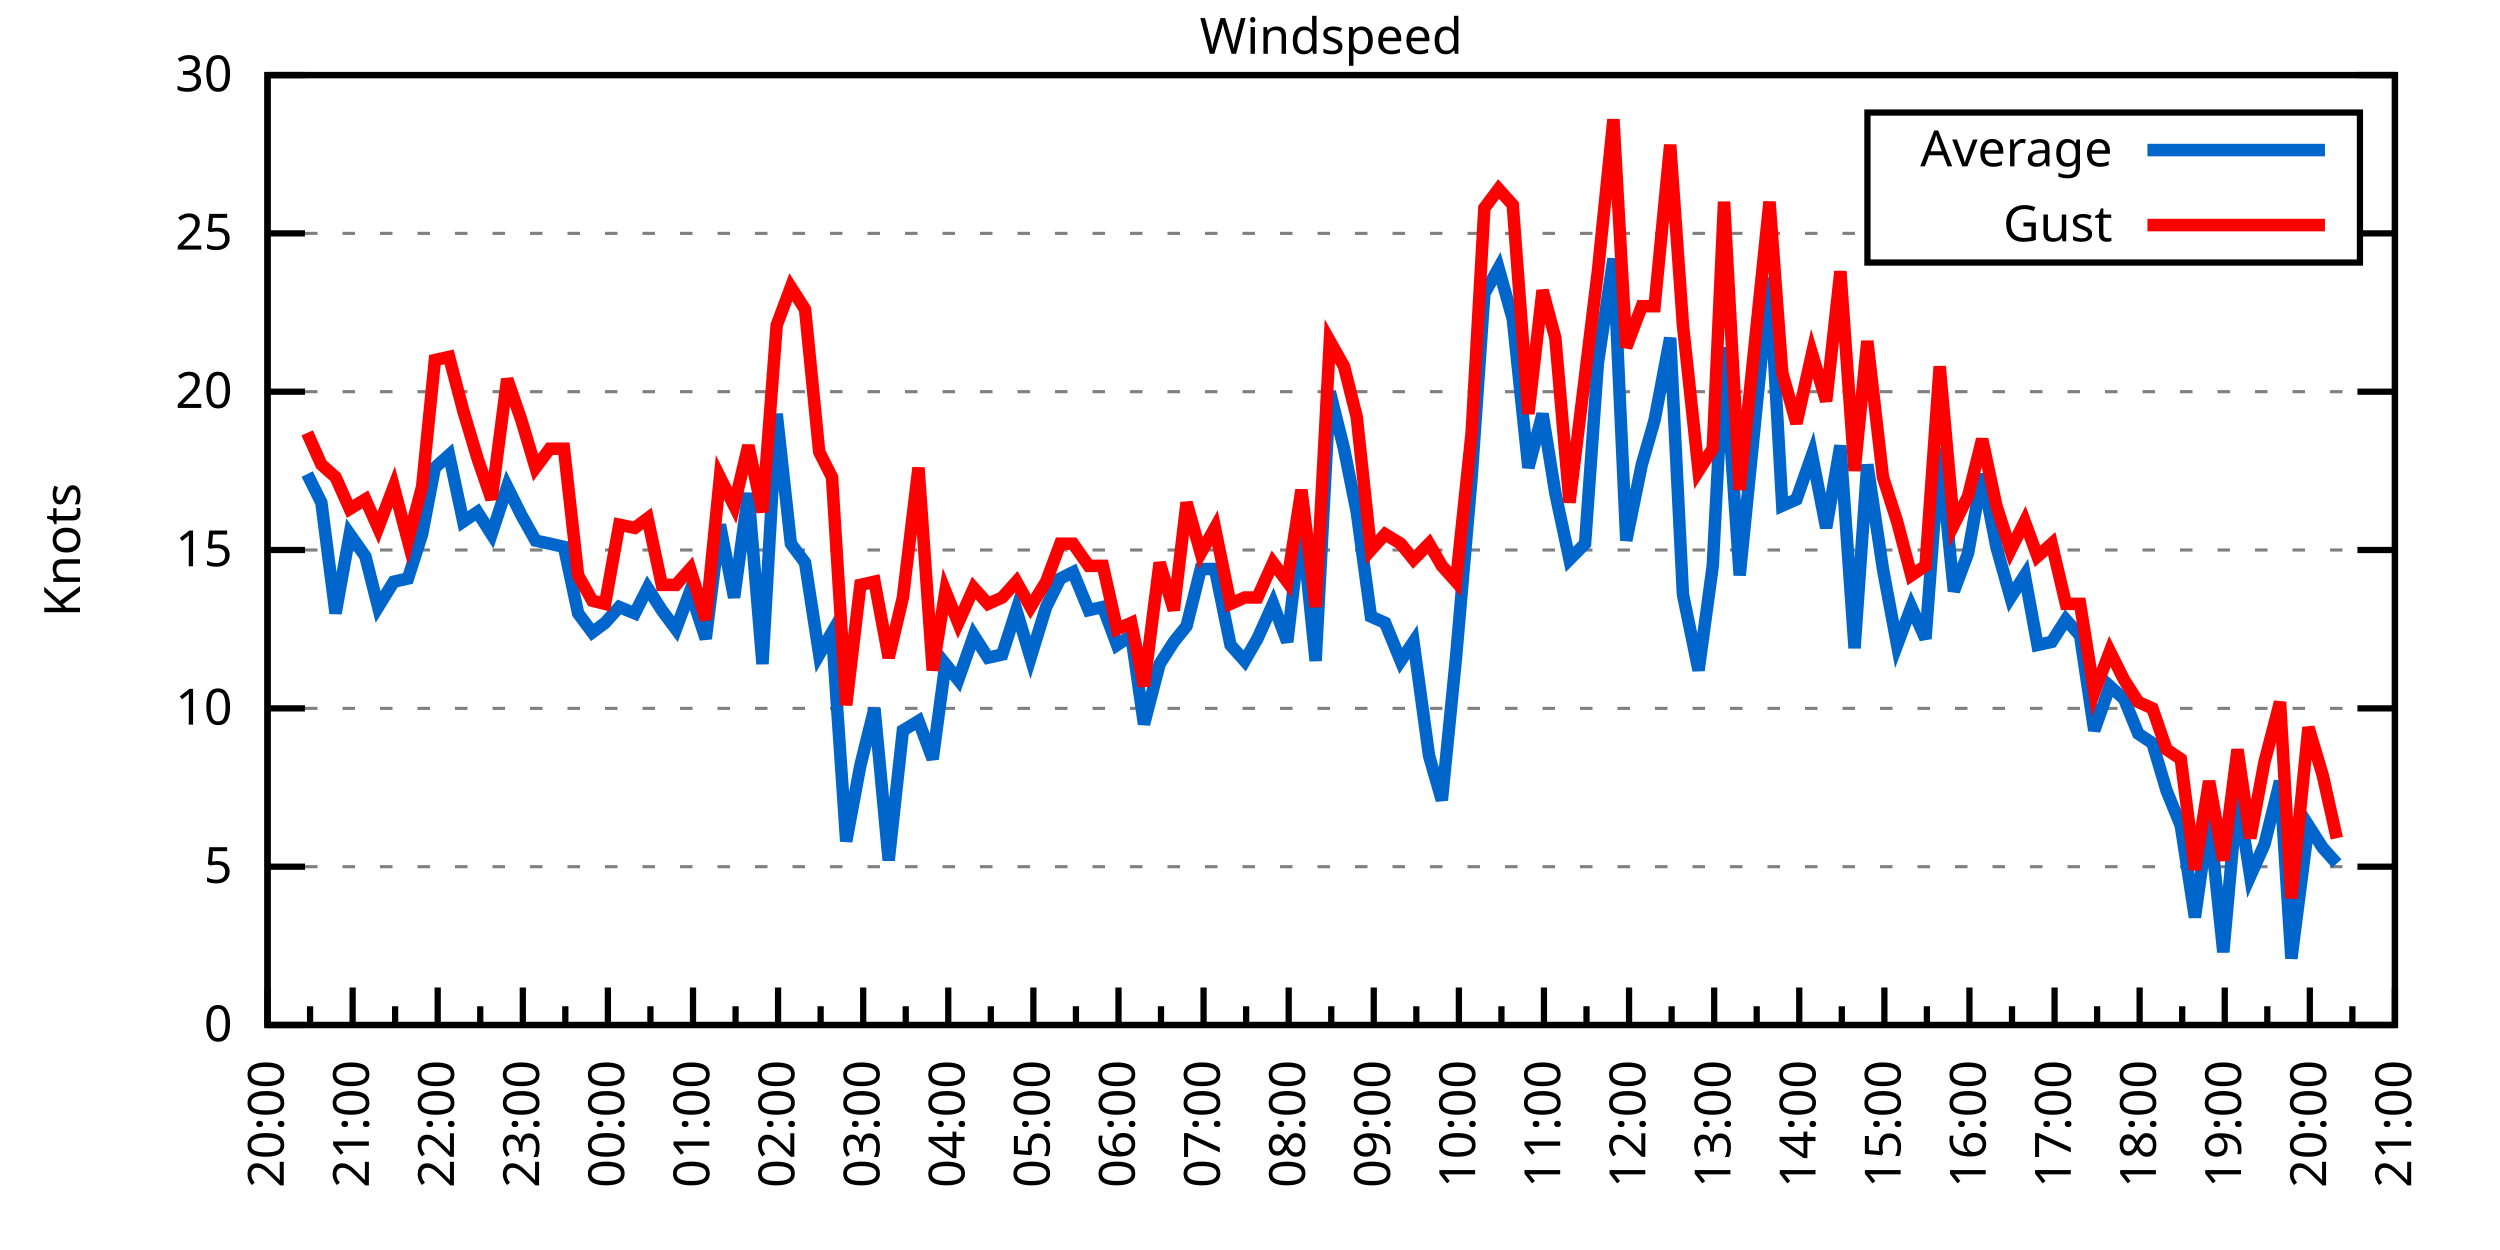
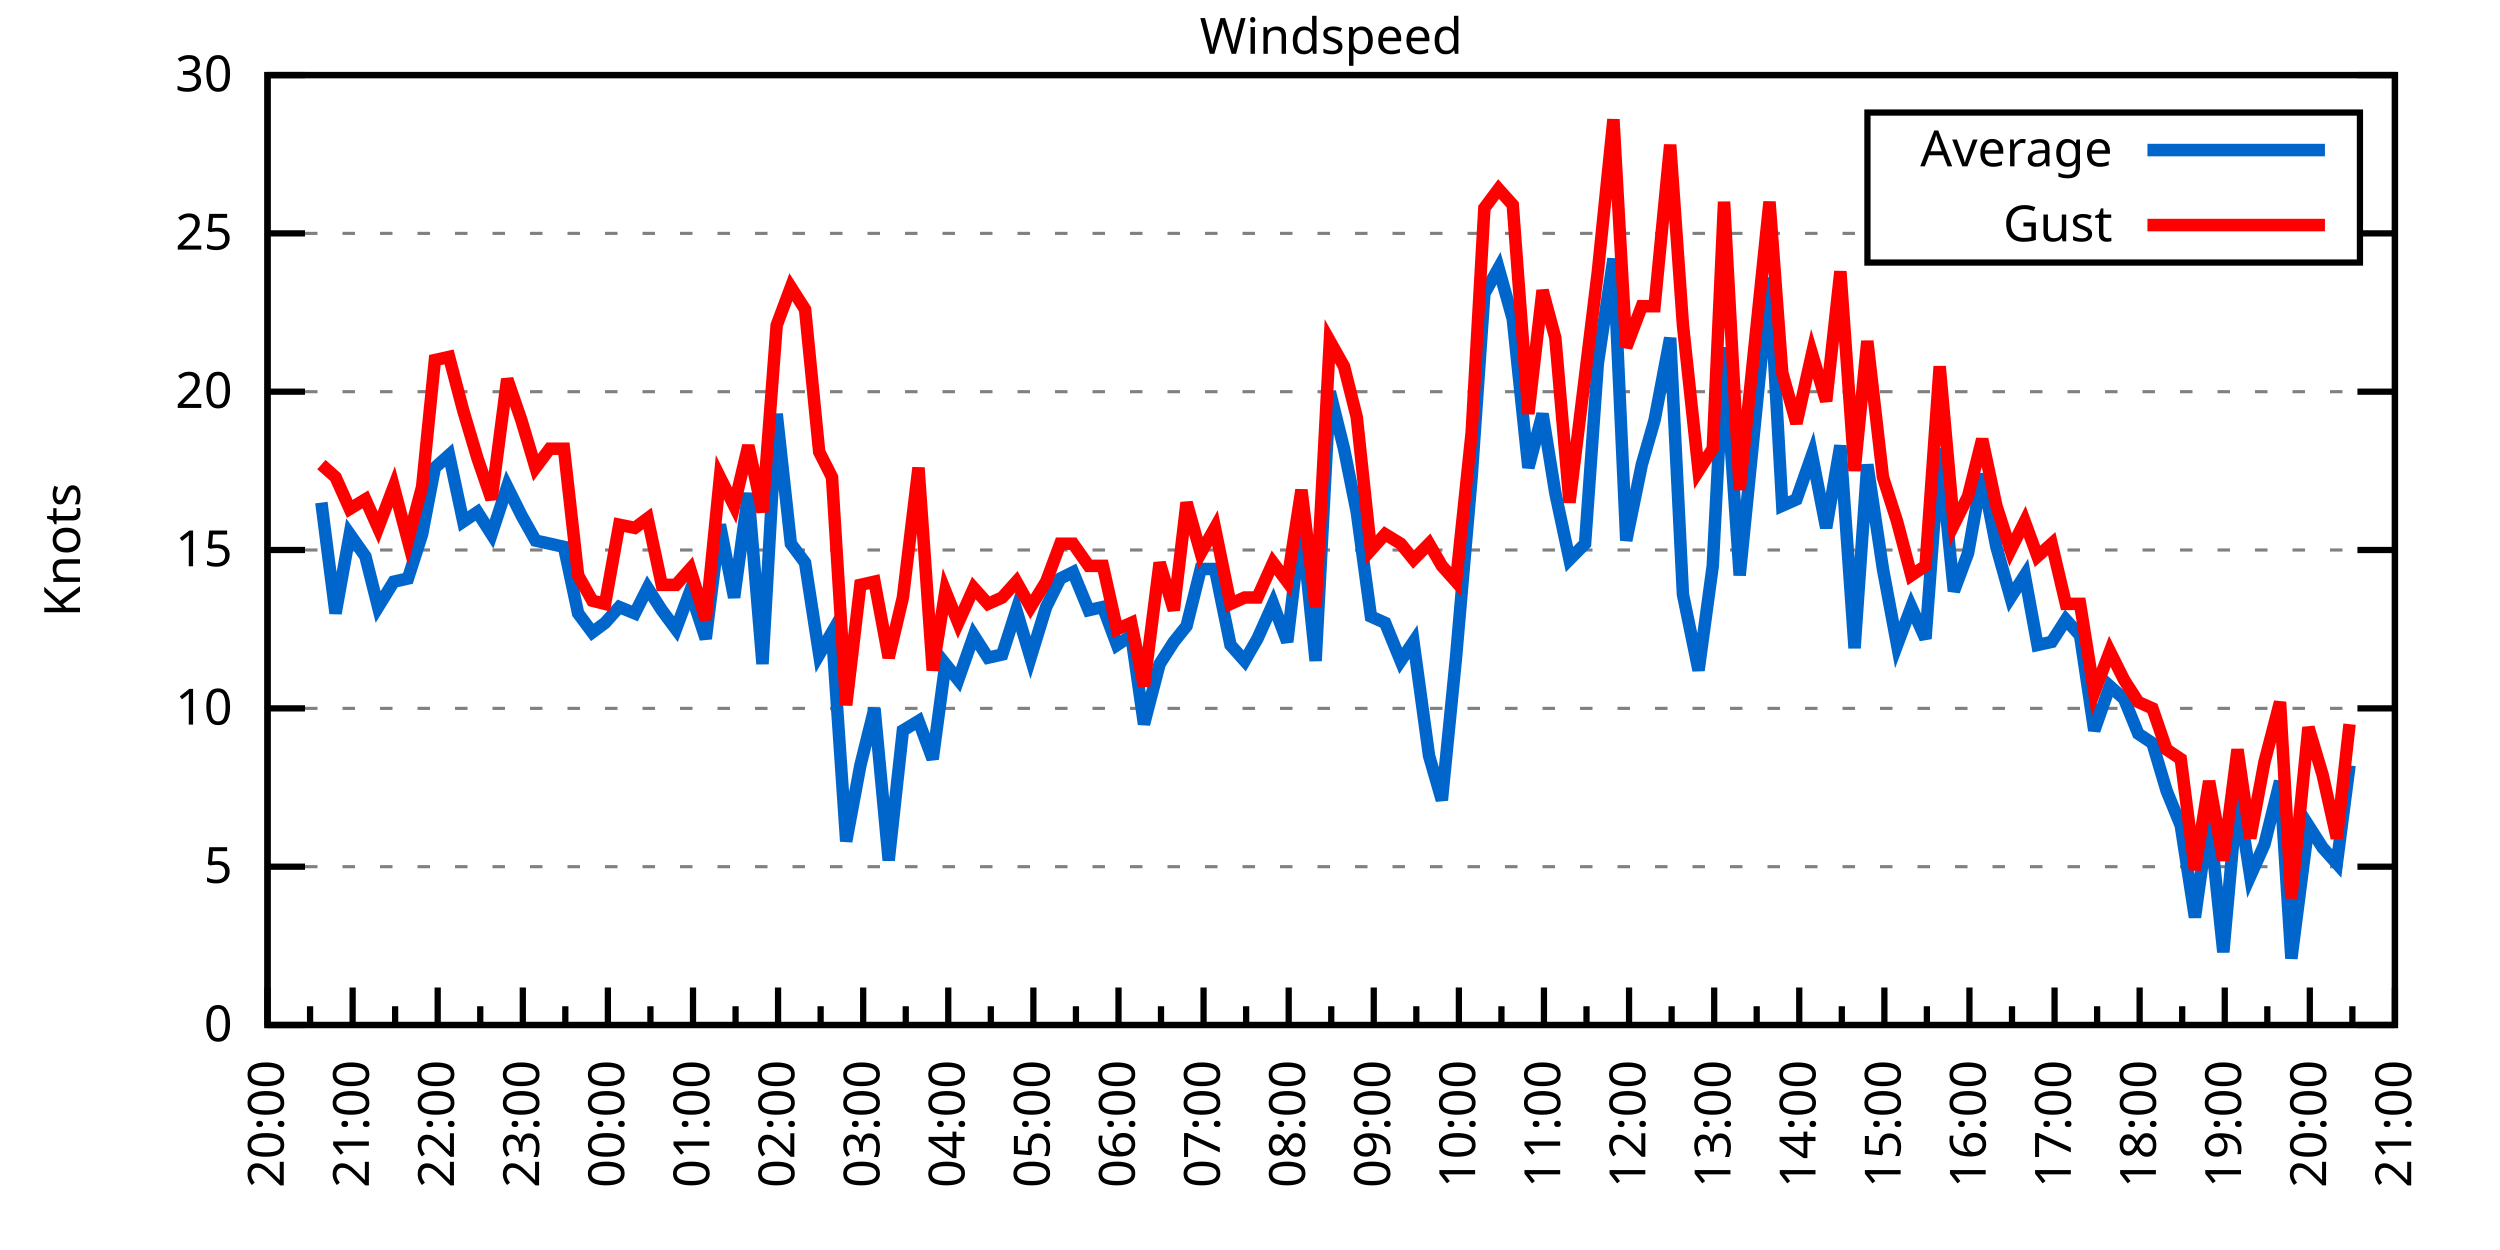
<svg xmlns="http://www.w3.org/2000/svg" xmlns:xlink="http://www.w3.org/1999/xlink" width="400" height="200" viewBox="0 0 400 200">
  <g id="gnuplot_canvas">
    <rect x="0" y="0" width="400" height="200" fill="none" />
    <defs>
      <circle id="gpDot" r="0.5" stroke-width="0.5" stroke="currentColor" />
      <path id="gpPt0" stroke-width="0.333" stroke="currentColor" d="M-1,0 h2 M0,-1 v2" />
      <path id="gpPt1" stroke-width="0.333" stroke="currentColor" d="M-1,-1 L1,1 M1,-1 L-1,1" />
      <path id="gpPt2" stroke-width="0.333" stroke="currentColor" d="M-1,0 L1,0 M0,-1 L0,1 M-1,-1 L1,1 M-1,1 L1,-1" />
      <rect id="gpPt3" stroke-width="0.333" stroke="currentColor" x="-1" y="-1" width="2" height="2" />
      <rect id="gpPt4" stroke-width="0.333" stroke="currentColor" fill="currentColor" x="-1" y="-1" width="2" height="2" />
      <circle id="gpPt5" stroke-width="0.333" stroke="currentColor" cx="0" cy="0" r="1" />
      <use xlink:href="#gpPt5" id="gpPt6" fill="currentColor" stroke="none" />
      <path id="gpPt7" stroke-width="0.333" stroke="currentColor" d="M0,-1.33 L-1.33,0.67 L1.33,0.67 z" />
      <use xlink:href="#gpPt7" id="gpPt8" fill="currentColor" stroke="none" />
      <use xlink:href="#gpPt7" id="gpPt9" stroke="currentColor" transform="rotate(180)" />
      <use xlink:href="#gpPt9" id="gpPt10" fill="currentColor" stroke="none" />
      <use xlink:href="#gpPt3" id="gpPt11" stroke="currentColor" transform="rotate(45)" />
      <use xlink:href="#gpPt11" id="gpPt12" fill="currentColor" stroke="none" />
      <path id="gpPt13" stroke-width="0.333" stroke="currentColor" d="M0,1.330 L1.265,0.411 L0.782,-1.067 L-0.782,-1.076 L-1.265,0.411 z" />
      <use xlink:href="#gpPt13" id="gpPt14" fill="currentColor" stroke="none" />
      <filter id="textbox" filterUnits="objectBoundingBox" x="0" y="0" height="1" width="1">
        <feFlood flood-color="white" flood-opacity="1" result="bgnd" />
        <feComposite in="SourceGraphic" in2="bgnd" operator="atop" />
      </filter>
      <filter id="greybox" filterUnits="objectBoundingBox" x="0" y="0" height="1" width="1">
        <feFlood flood-color="lightgrey" flood-opacity="1" result="grey" />
        <feComposite in="SourceGraphic" in2="grey" operator="atop" />
      </filter>
    </defs>
    <g fill="none" color="white" stroke="currentColor" stroke-width="1.00" stroke-linecap="butt" stroke-linejoin="miter">
</g>
    <g fill="none" color="black" stroke="currentColor" stroke-width="1.00" stroke-linecap="butt" stroke-linejoin="miter">
      <g stroke="none" shape-rendering="crispEdges">
        <polygon fill="rgb(255, 255, 255)" points="42.80,164.00 383.18,164.00 383.18,12.02 42.80,12.02 " />
      </g>
    </g>
    <g fill="none" color="black" stroke="currentColor" stroke-width="1.00" stroke-linecap="butt" stroke-linejoin="miter">
</g>
    <g fill="none" color="black" stroke="black" stroke-width="0.50" stroke-linecap="butt" stroke-linejoin="miter">
</g>
    <g fill="none" color="gray" stroke="currentColor" stroke-width="0.50" stroke-linecap="butt" stroke-linejoin="miter">
      <path stroke="gray" stroke-dasharray="2,4" class="gridline" d="M42.80,164.00 L383.19,164.00  " />
    </g>
    <g fill="none" color="gray" stroke="gray" stroke-width="1.00" stroke-linecap="butt" stroke-linejoin="miter">
</g>
    <g fill="none" color="black" stroke="currentColor" stroke-width="1.00" stroke-linecap="butt" stroke-linejoin="miter">
      <path stroke="black" d="M42.80,164.00 L48.80,164.00 M383.19,164.00 L377.19,164.00  " />
      <g transform="translate(37.20,166.60)" stroke="none" fill="black" font-family="Sans" font-size="8.00" text-anchor="end">
        <text>
          <tspan font-family="Sans"> 0</tspan>
        </text>
      </g>
    </g>
    <g fill="none" color="black" stroke="currentColor" stroke-width="1.00" stroke-linecap="butt" stroke-linejoin="miter">
</g>
    <g fill="none" color="black" stroke="black" stroke-width="0.50" stroke-linecap="butt" stroke-linejoin="miter">
</g>
    <g fill="none" color="gray" stroke="currentColor" stroke-width="0.50" stroke-linecap="butt" stroke-linejoin="miter">
      <path stroke="gray" stroke-dasharray="2,4" class="gridline" d="M42.80,138.67 L383.19,138.67  " />
    </g>
    <g fill="none" color="gray" stroke="gray" stroke-width="1.00" stroke-linecap="butt" stroke-linejoin="miter">
</g>
    <g fill="none" color="black" stroke="currentColor" stroke-width="1.00" stroke-linecap="butt" stroke-linejoin="miter">
      <path stroke="black" d="M42.80,138.67 L48.80,138.67 M383.19,138.67 L377.19,138.67  " />
      <g transform="translate(37.20,141.27)" stroke="none" fill="black" font-family="Sans" font-size="8.00" text-anchor="end">
        <text>
          <tspan font-family="Sans"> 5</tspan>
        </text>
      </g>
    </g>
    <g fill="none" color="black" stroke="currentColor" stroke-width="1.00" stroke-linecap="butt" stroke-linejoin="miter">
</g>
    <g fill="none" color="black" stroke="black" stroke-width="0.50" stroke-linecap="butt" stroke-linejoin="miter">
</g>
    <g fill="none" color="gray" stroke="currentColor" stroke-width="0.50" stroke-linecap="butt" stroke-linejoin="miter">
      <path stroke="gray" stroke-dasharray="2,4" class="gridline" d="M42.80,113.34 L383.19,113.34  " />
    </g>
    <g fill="none" color="gray" stroke="gray" stroke-width="1.00" stroke-linecap="butt" stroke-linejoin="miter">
</g>
    <g fill="none" color="black" stroke="currentColor" stroke-width="1.00" stroke-linecap="butt" stroke-linejoin="miter">
      <path stroke="black" d="M42.80,113.34 L48.80,113.34 M383.19,113.34 L377.19,113.34  " />
      <g transform="translate(37.20,115.94)" stroke="none" fill="black" font-family="Sans" font-size="8.00" text-anchor="end">
        <text>
          <tspan font-family="Sans"> 10</tspan>
        </text>
      </g>
    </g>
    <g fill="none" color="black" stroke="currentColor" stroke-width="1.00" stroke-linecap="butt" stroke-linejoin="miter">
</g>
    <g fill="none" color="black" stroke="black" stroke-width="0.50" stroke-linecap="butt" stroke-linejoin="miter">
</g>
    <g fill="none" color="gray" stroke="currentColor" stroke-width="0.50" stroke-linecap="butt" stroke-linejoin="miter">
      <path stroke="gray" stroke-dasharray="2,4" class="gridline" d="M42.80,88.00 L383.19,88.00  " />
    </g>
    <g fill="none" color="gray" stroke="gray" stroke-width="1.00" stroke-linecap="butt" stroke-linejoin="miter">
</g>
    <g fill="none" color="black" stroke="currentColor" stroke-width="1.00" stroke-linecap="butt" stroke-linejoin="miter">
      <path stroke="black" d="M42.80,88.00 L48.80,88.00 M383.19,88.00 L377.19,88.00  " />
      <g transform="translate(37.20,90.60)" stroke="none" fill="black" font-family="Sans" font-size="8.00" text-anchor="end">
        <text>
          <tspan font-family="Sans"> 15</tspan>
        </text>
      </g>
    </g>
    <g fill="none" color="black" stroke="currentColor" stroke-width="1.00" stroke-linecap="butt" stroke-linejoin="miter">
</g>
    <g fill="none" color="black" stroke="black" stroke-width="0.50" stroke-linecap="butt" stroke-linejoin="miter">
</g>
    <g fill="none" color="gray" stroke="currentColor" stroke-width="0.50" stroke-linecap="butt" stroke-linejoin="miter">
      <path stroke="gray" stroke-dasharray="2,4" class="gridline" d="M42.80,62.67 L383.19,62.67  " />
    </g>
    <g fill="none" color="gray" stroke="gray" stroke-width="1.00" stroke-linecap="butt" stroke-linejoin="miter">
</g>
    <g fill="none" color="black" stroke="currentColor" stroke-width="1.00" stroke-linecap="butt" stroke-linejoin="miter">
      <path stroke="black" d="M42.80,62.67 L48.80,62.67 M383.19,62.67 L377.19,62.67  " />
      <g transform="translate(37.20,65.27)" stroke="none" fill="black" font-family="Sans" font-size="8.00" text-anchor="end">
        <text>
          <tspan font-family="Sans"> 20</tspan>
        </text>
      </g>
    </g>
    <g fill="none" color="black" stroke="currentColor" stroke-width="1.00" stroke-linecap="butt" stroke-linejoin="miter">
</g>
    <g fill="none" color="black" stroke="black" stroke-width="0.50" stroke-linecap="butt" stroke-linejoin="miter">
</g>
    <g fill="none" color="gray" stroke="currentColor" stroke-width="0.50" stroke-linecap="butt" stroke-linejoin="miter">
      <path stroke="gray" stroke-dasharray="2,4" class="gridline" d="M42.80,37.34 L298.79,37.34 M377.59,37.34 L383.19,37.34  " />
    </g>
    <g fill="none" color="gray" stroke="gray" stroke-width="1.00" stroke-linecap="butt" stroke-linejoin="miter">
</g>
    <g fill="none" color="black" stroke="currentColor" stroke-width="1.00" stroke-linecap="butt" stroke-linejoin="miter">
      <path stroke="black" d="M42.80,37.34 L48.80,37.34 M383.19,37.34 L377.19,37.34  " />
      <g transform="translate(37.20,39.94)" stroke="none" fill="black" font-family="Sans" font-size="8.00" text-anchor="end">
        <text>
          <tspan font-family="Sans"> 25</tspan>
        </text>
      </g>
    </g>
    <g fill="none" color="black" stroke="currentColor" stroke-width="1.00" stroke-linecap="butt" stroke-linejoin="miter">
</g>
    <g fill="none" color="black" stroke="black" stroke-width="0.50" stroke-linecap="butt" stroke-linejoin="miter">
</g>
    <g fill="none" color="gray" stroke="currentColor" stroke-width="0.50" stroke-linecap="butt" stroke-linejoin="miter">
      <path stroke="gray" stroke-dasharray="2,4" class="gridline" d="M42.80,12.01 L383.19,12.01  " />
    </g>
    <g fill="none" color="gray" stroke="gray" stroke-width="1.00" stroke-linecap="butt" stroke-linejoin="miter">
</g>
    <g fill="none" color="black" stroke="currentColor" stroke-width="1.00" stroke-linecap="butt" stroke-linejoin="miter">
      <path stroke="black" d="M42.80,12.01 L48.80,12.01 M383.19,12.01 L377.19,12.01  " />
      <g transform="translate(37.20,14.61)" stroke="none" fill="black" font-family="Sans" font-size="8.00" text-anchor="end">
        <text>
          <tspan font-family="Sans"> 30</tspan>
        </text>
      </g>
    </g>
    <g fill="none" color="black" stroke="currentColor" stroke-width="1.00" stroke-linecap="butt" stroke-linejoin="miter">
      <path stroke="black" d="M42.80,164.00 L42.80,158.00  " />
      <g transform="translate(45.40,169.60) rotate(270)" stroke="none" fill="black" font-family="Sans" font-size="8.00" text-anchor="end">
        <text>
          <tspan font-family="Sans">20:00</tspan>
        </text>
      </g>
    </g>
    <g fill="none" color="black" stroke="currentColor" stroke-width="1.00" stroke-linecap="butt" stroke-linejoin="miter">
      <path stroke="black" d="M49.61,164.00 L49.61,161.00 M56.42,164.00 L56.42,158.00  " />
      <g transform="translate(59.02,169.60) rotate(270)" stroke="none" fill="black" font-family="Sans" font-size="8.00" text-anchor="end">
        <text>
          <tspan font-family="Sans">21:00</tspan>
        </text>
      </g>
    </g>
    <g fill="none" color="black" stroke="currentColor" stroke-width="1.00" stroke-linecap="butt" stroke-linejoin="miter">
      <path stroke="black" d="M63.22,164.00 L63.22,161.00 M70.03,164.00 L70.03,158.00  " />
      <g transform="translate(72.63,169.60) rotate(270)" stroke="none" fill="black" font-family="Sans" font-size="8.00" text-anchor="end">
        <text>
          <tspan font-family="Sans">22:00</tspan>
        </text>
      </g>
    </g>
    <g fill="none" color="black" stroke="currentColor" stroke-width="1.00" stroke-linecap="butt" stroke-linejoin="miter">
      <path stroke="black" d="M76.84,164.00 L76.84,161.00 M83.65,164.00 L83.65,158.00  " />
      <g transform="translate(86.25,169.60) rotate(270)" stroke="none" fill="black" font-family="Sans" font-size="8.00" text-anchor="end">
        <text>
          <tspan font-family="Sans">23:00</tspan>
        </text>
      </g>
    </g>
    <g fill="none" color="black" stroke="currentColor" stroke-width="1.00" stroke-linecap="butt" stroke-linejoin="miter">
      <path stroke="black" d="M90.45,164.00 L90.45,161.00 M97.26,164.00 L97.26,158.00  " />
      <g transform="translate(99.86,169.60) rotate(270)" stroke="none" fill="black" font-family="Sans" font-size="8.00" text-anchor="end">
        <text>
          <tspan font-family="Sans">00:00</tspan>
        </text>
      </g>
    </g>
    <g fill="none" color="black" stroke="currentColor" stroke-width="1.00" stroke-linecap="butt" stroke-linejoin="miter">
      <path stroke="black" d="M104.07,164.00 L104.07,161.00 M110.88,164.00 L110.88,158.00  " />
      <g transform="translate(113.48,169.60) rotate(270)" stroke="none" fill="black" font-family="Sans" font-size="8.00" text-anchor="end">
        <text>
          <tspan font-family="Sans">01:00</tspan>
        </text>
      </g>
    </g>
    <g fill="none" color="black" stroke="currentColor" stroke-width="1.00" stroke-linecap="butt" stroke-linejoin="miter">
      <path stroke="black" d="M117.69,164.00 L117.69,161.00 M124.49,164.00 L124.49,158.00  " />
      <g transform="translate(127.09,169.60) rotate(270)" stroke="none" fill="black" font-family="Sans" font-size="8.00" text-anchor="end">
        <text>
          <tspan font-family="Sans">02:00</tspan>
        </text>
      </g>
    </g>
    <g fill="none" color="black" stroke="currentColor" stroke-width="1.00" stroke-linecap="butt" stroke-linejoin="miter">
      <path stroke="black" d="M131.30,164.00 L131.30,161.00 M138.11,164.00 L138.11,158.00  " />
      <g transform="translate(140.71,169.60) rotate(270)" stroke="none" fill="black" font-family="Sans" font-size="8.00" text-anchor="end">
        <text>
          <tspan font-family="Sans">03:00</tspan>
        </text>
      </g>
    </g>
    <g fill="none" color="black" stroke="currentColor" stroke-width="1.00" stroke-linecap="butt" stroke-linejoin="miter">
      <path stroke="black" d="M144.92,164.00 L144.92,161.00 M151.72,164.00 L151.72,158.00  " />
      <g transform="translate(154.32,169.60) rotate(270)" stroke="none" fill="black" font-family="Sans" font-size="8.00" text-anchor="end">
        <text>
          <tspan font-family="Sans">04:00</tspan>
        </text>
      </g>
    </g>
    <g fill="none" color="black" stroke="currentColor" stroke-width="1.00" stroke-linecap="butt" stroke-linejoin="miter">
      <path stroke="black" d="M158.53,164.00 L158.53,161.00 M165.34,164.00 L165.34,158.00  " />
      <g transform="translate(167.94,169.60) rotate(270)" stroke="none" fill="black" font-family="Sans" font-size="8.00" text-anchor="end">
        <text>
          <tspan font-family="Sans">05:00</tspan>
        </text>
      </g>
    </g>
    <g fill="none" color="black" stroke="currentColor" stroke-width="1.00" stroke-linecap="butt" stroke-linejoin="miter">
      <path stroke="black" d="M172.15,164.00 L172.15,161.00 M178.96,164.00 L178.96,158.00  " />
      <g transform="translate(181.56,169.60) rotate(270)" stroke="none" fill="black" font-family="Sans" font-size="8.00" text-anchor="end">
        <text>
          <tspan font-family="Sans">06:00</tspan>
        </text>
      </g>
    </g>
    <g fill="none" color="black" stroke="currentColor" stroke-width="1.00" stroke-linecap="butt" stroke-linejoin="miter">
      <path stroke="black" d="M185.76,164.00 L185.76,161.00 M192.57,164.00 L192.57,158.00  " />
      <g transform="translate(195.17,169.60) rotate(270)" stroke="none" fill="black" font-family="Sans" font-size="8.00" text-anchor="end">
        <text>
          <tspan font-family="Sans">07:00</tspan>
        </text>
      </g>
    </g>
    <g fill="none" color="black" stroke="currentColor" stroke-width="1.00" stroke-linecap="butt" stroke-linejoin="miter">
      <path stroke="black" d="M199.38,164.00 L199.38,161.00 M206.19,164.00 L206.19,158.00  " />
      <g transform="translate(208.79,169.60) rotate(270)" stroke="none" fill="black" font-family="Sans" font-size="8.00" text-anchor="end">
        <text>
          <tspan font-family="Sans">08:00</tspan>
        </text>
      </g>
    </g>
    <g fill="none" color="black" stroke="currentColor" stroke-width="1.00" stroke-linecap="butt" stroke-linejoin="miter">
      <path stroke="black" d="M213.00,164.00 L213.00,161.00 M219.80,164.00 L219.80,158.00  " />
      <g transform="translate(222.40,169.60) rotate(270)" stroke="none" fill="black" font-family="Sans" font-size="8.00" text-anchor="end">
        <text>
          <tspan font-family="Sans">09:00</tspan>
        </text>
      </g>
    </g>
    <g fill="none" color="black" stroke="currentColor" stroke-width="1.00" stroke-linecap="butt" stroke-linejoin="miter">
      <path stroke="black" d="M226.61,164.00 L226.61,161.00 M233.42,164.00 L233.42,158.00  " />
      <g transform="translate(236.02,169.60) rotate(270)" stroke="none" fill="black" font-family="Sans" font-size="8.00" text-anchor="end">
        <text>
          <tspan font-family="Sans">10:00</tspan>
        </text>
      </g>
    </g>
    <g fill="none" color="black" stroke="currentColor" stroke-width="1.00" stroke-linecap="butt" stroke-linejoin="miter">
      <path stroke="black" d="M240.23,164.00 L240.23,161.00 M247.03,164.00 L247.03,158.00  " />
      <g transform="translate(249.63,169.60) rotate(270)" stroke="none" fill="black" font-family="Sans" font-size="8.00" text-anchor="end">
        <text>
          <tspan font-family="Sans">11:00</tspan>
        </text>
      </g>
    </g>
    <g fill="none" color="black" stroke="currentColor" stroke-width="1.00" stroke-linecap="butt" stroke-linejoin="miter">
      <path stroke="black" d="M253.84,164.00 L253.84,161.00 M260.65,164.00 L260.65,158.00  " />
      <g transform="translate(263.25,169.60) rotate(270)" stroke="none" fill="black" font-family="Sans" font-size="8.00" text-anchor="end">
        <text>
          <tspan font-family="Sans">12:00</tspan>
        </text>
      </g>
    </g>
    <g fill="none" color="black" stroke="currentColor" stroke-width="1.00" stroke-linecap="butt" stroke-linejoin="miter">
      <path stroke="black" d="M267.46,164.00 L267.46,161.00 M274.27,164.00 L274.27,158.00  " />
      <g transform="translate(276.87,169.60) rotate(270)" stroke="none" fill="black" font-family="Sans" font-size="8.00" text-anchor="end">
        <text>
          <tspan font-family="Sans">13:00</tspan>
        </text>
      </g>
    </g>
    <g fill="none" color="black" stroke="currentColor" stroke-width="1.00" stroke-linecap="butt" stroke-linejoin="miter">
      <path stroke="black" d="M281.07,164.00 L281.07,161.00 M287.88,164.00 L287.88,158.00  " />
      <g transform="translate(290.48,169.60) rotate(270)" stroke="none" fill="black" font-family="Sans" font-size="8.00" text-anchor="end">
        <text>
          <tspan font-family="Sans">14:00</tspan>
        </text>
      </g>
    </g>
    <g fill="none" color="black" stroke="currentColor" stroke-width="1.00" stroke-linecap="butt" stroke-linejoin="miter">
      <path stroke="black" d="M294.69,164.00 L294.69,161.00 M301.50,164.00 L301.50,158.00  " />
      <g transform="translate(304.10,169.60) rotate(270)" stroke="none" fill="black" font-family="Sans" font-size="8.00" text-anchor="end">
        <text>
          <tspan font-family="Sans">15:00</tspan>
        </text>
      </g>
    </g>
    <g fill="none" color="black" stroke="currentColor" stroke-width="1.00" stroke-linecap="butt" stroke-linejoin="miter">
      <path stroke="black" d="M308.30,164.00 L308.30,161.00 M315.11,164.00 L315.11,158.00  " />
      <g transform="translate(317.71,169.60) rotate(270)" stroke="none" fill="black" font-family="Sans" font-size="8.00" text-anchor="end">
        <text>
          <tspan font-family="Sans">16:00</tspan>
        </text>
      </g>
    </g>
    <g fill="none" color="black" stroke="currentColor" stroke-width="1.00" stroke-linecap="butt" stroke-linejoin="miter">
      <path stroke="black" d="M321.92,164.00 L321.92,161.00 M328.73,164.00 L328.73,158.00  " />
      <g transform="translate(331.33,169.60) rotate(270)" stroke="none" fill="black" font-family="Sans" font-size="8.00" text-anchor="end">
        <text>
          <tspan font-family="Sans">17:00</tspan>
        </text>
      </g>
    </g>
    <g fill="none" color="black" stroke="currentColor" stroke-width="1.00" stroke-linecap="butt" stroke-linejoin="miter">
      <path stroke="black" d="M335.54,164.00 L335.54,161.00 M342.34,164.00 L342.34,158.00  " />
      <g transform="translate(344.94,169.60) rotate(270)" stroke="none" fill="black" font-family="Sans" font-size="8.00" text-anchor="end">
        <text>
          <tspan font-family="Sans">18:00</tspan>
        </text>
      </g>
    </g>
    <g fill="none" color="black" stroke="currentColor" stroke-width="1.00" stroke-linecap="butt" stroke-linejoin="miter">
      <path stroke="black" d="M349.15,164.00 L349.15,161.00 M355.96,164.00 L355.96,158.00  " />
      <g transform="translate(358.56,169.60) rotate(270)" stroke="none" fill="black" font-family="Sans" font-size="8.00" text-anchor="end">
        <text>
          <tspan font-family="Sans">19:00</tspan>
        </text>
      </g>
    </g>
    <g fill="none" color="black" stroke="currentColor" stroke-width="1.00" stroke-linecap="butt" stroke-linejoin="miter">
      <path stroke="black" d="M362.77,164.00 L362.77,161.00 M369.57,164.00 L369.57,158.00  " />
      <g transform="translate(372.17,169.60) rotate(270)" stroke="none" fill="black" font-family="Sans" font-size="8.00" text-anchor="end">
        <text>
          <tspan font-family="Sans">20:00</tspan>
        </text>
      </g>
    </g>
    <g fill="none" color="black" stroke="currentColor" stroke-width="1.00" stroke-linecap="butt" stroke-linejoin="miter">
      <path stroke="black" d="M376.38,164.00 L376.38,161.00 M383.19,164.00 L383.19,158.00  " />
      <g transform="translate(385.79,169.60) rotate(270)" stroke="none" fill="black" font-family="Sans" font-size="8.00" text-anchor="end">
        <text>
          <tspan font-family="Sans">21:00</tspan>
        </text>
      </g>
    </g>
    <g fill="none" color="black" stroke="currentColor" stroke-width="1.00" stroke-linecap="butt" stroke-linejoin="miter">
</g>
    <g fill="none" color="black" stroke="currentColor" stroke-width="1.00" stroke-linecap="butt" stroke-linejoin="miter">
      <path stroke="black" d="M42.80,12.01 L42.80,164.00 L383.19,164.00 L383.19,12.01 L42.80,12.01 Z  " />
    </g>
    <g fill="none" color="black" stroke="currentColor" stroke-width="1.00" stroke-linecap="butt" stroke-linejoin="miter">
      <g transform="translate(12.80,88.01) rotate(270)" stroke="none" fill="black" font-family="Sans" font-size="8.00" text-anchor="middle">
        <text>
          <tspan font-family="Sans">Knots</tspan>
        </text>
      </g>
    </g>
    <g fill="none" color="black" stroke="currentColor" stroke-width="1.00" stroke-linecap="butt" stroke-linejoin="miter">
</g>
    <g fill="none" color="black" stroke="currentColor" stroke-width="1.00" stroke-linecap="butt" stroke-linejoin="miter">
      <path stroke="black" d="M298.79,42.01 L298.79,18.01 L377.59,18.01 L377.59,42.01 L298.79,42.01 Z  " />
    </g>
    <g id="Windspeed_plot_1">
      <g fill="none" color="white" stroke="black" stroke-width="2.00" stroke-linecap="butt" stroke-linejoin="miter">
</g>
      <g fill="none" color="black" stroke="currentColor" stroke-width="2.00" stroke-linecap="butt" stroke-linejoin="miter">
        <g transform="translate(337.99,26.61)" stroke="none" fill="black" font-family="Sans" font-size="8.00" text-anchor="end">
          <text>
            <tspan font-family="Sans">Average</tspan>
          </text>
        </g>
      </g>
      <g fill="none" color="black" stroke="currentColor" stroke-width="2.00" stroke-linecap="butt" stroke-linejoin="miter">
-         <path stroke="rgb(  0, 102, 204)" d="M343.59,24.01 L371.99,24.01 M49.15,75.85 L51.42,80.41 L53.69,98.14 L55.96,85.47 L58.46,89.02 L60.50,97.12   L63.00,93.07 L65.27,92.56 L67.54,85.47 L69.58,74.83 L71.85,72.81 L74.12,83.45 L76.39,81.93 L78.65,85.47   L81.15,77.87 L83.42,82.43 L85.69,86.49 L87.96,86.99 L90.23,87.50 L92.50,98.14 L94.77,101.18 L96.81,99.66   L99.08,97.12 L101.57,98.14 L103.62,94.08 L105.89,97.63 L108.15,100.67 L110.42,94.59 L112.92,102.19 L115.19,83.95   L117.46,95.60 L119.73,78.89 L122.00,106.24 L124.27,66.22 L126.54,86.99 L128.81,90.03 L131.07,104.72 L133.12,101.18   L135.39,134.62 L137.66,122.46 L139.92,113.34 L142.19,137.66 L144.46,116.88 L146.96,115.36 L149.23,121.44 L151.27,106.24   L153.31,108.78 L155.81,101.68 L158.08,105.23 L160.35,104.72 L162.62,97.63 L164.89,105.23 L167.38,97.12 L169.65,92.56   L171.69,91.55 L174.19,97.63 L176.46,97.12 L178.73,103.20 L181.00,101.68 L183.04,115.87 L185.54,106.24 L187.81,102.70   L189.85,100.16 L192.12,91.04 L194.39,91.04 L196.88,103.20 L199.15,105.74 L201.19,102.19 L203.69,96.62 L205.96,102.70   L208.23,83.45 L210.50,105.74 L212.77,62.67 L215.04,71.79 L217.08,81.93 L219.35,98.64 L221.62,99.66 L224.11,105.74   L226.16,102.70 L228.65,120.94 L230.70,128.03 L232.96,105.23 L235.46,76.35 L237.50,46.97 L239.77,42.91 L242.04,51.02   L244.54,74.83 L246.81,66.22 L248.85,78.89 L251.12,89.52 L253.61,86.99 L255.66,58.11 L258.15,41.39 L260.20,86.49   L262.69,74.33 L264.73,67.23 L267.23,54.06 L269.27,95.10 L271.77,107.26 L274.04,90.54 L275.85,55.58 L278.35,92.06   L283.12,44.43 L285.16,80.91 L287.43,79.90 L289.92,72.81 L292.19,84.46 L294.46,71.29 L296.73,103.71 L298.77,74.33   L301.27,91.04 L303.54,103.20 L305.81,97.12 L308.08,102.19 L310.35,71.79 L312.62,94.59 L314.89,88.51 L317.15,75.85   L319.42,87.50 L321.69,95.60 L323.96,92.06 L326.00,103.20 L328.27,102.70 L330.54,99.15 L332.81,101.68 L335.08,116.88   L337.58,109.79 L339.85,111.82 L342.12,117.39 L344.39,118.91 L346.65,126.51 L348.92,132.08 L351.19,146.77 L353.46,130.56   L355.73,152.35 L358.00,127.02 L360.04,140.19 L362.31,135.12 L364.81,124.99 L366.62,153.36 L369.35,132.08 L371.62,135.63   L373.89,138.16  " />
+         <path stroke="rgb(  0, 102, 204)" d="M343.59,24.01 L371.99,24.01 M51.42,80.41 L53.69,98.14 L55.96,85.47 L58.46,89.02 L60.50,97.12 L63.00,93.07   L65.27,92.56 L67.54,85.47 L69.58,74.83 L71.85,72.81 L74.12,83.45 L76.39,81.93 L78.65,85.47 L81.15,77.87   L83.42,82.43 L85.69,86.49 L87.96,86.99 L90.23,87.50 L92.50,98.14 L94.77,101.18 L96.81,99.66 L99.08,97.12   L101.57,98.14 L103.62,94.08 L105.89,97.63 L108.15,100.67 L110.42,94.59 L112.92,102.19 L115.19,83.95 L117.46,95.60   L119.73,78.89 L122.00,106.24 L124.27,66.22 L126.54,86.99 L128.81,90.03 L131.07,104.72 L133.12,101.18 L135.39,134.62   L137.66,122.46 L139.92,113.34 L142.19,137.66 L144.46,116.88 L146.96,115.36 L149.23,121.44 L151.27,106.24 L153.31,108.78   L155.81,101.68 L158.08,105.23 L160.35,104.72 L162.62,97.63 L164.89,105.23 L167.38,97.12 L169.65,92.56 L171.69,91.55   L174.19,97.63 L176.46,97.12 L178.73,103.20 L181.00,101.68 L183.04,115.87 L185.54,106.24 L187.81,102.70 L189.85,100.16   L192.12,91.04 L194.39,91.04 L196.88,103.20 L199.15,105.74 L201.19,102.19 L203.69,96.62 L205.96,102.70 L208.23,83.45   L210.50,105.74 L212.77,62.67 L215.04,71.79 L217.08,81.93 L219.35,98.64 L221.62,99.66 L224.11,105.74 L226.16,102.70   L228.65,120.94 L230.70,128.03 L232.96,105.23 L235.46,76.35 L237.50,46.97 L239.77,42.91 L242.04,51.02 L244.54,74.83   L246.81,66.22 L248.85,78.89 L251.12,89.52 L253.61,86.99 L255.66,58.11 L258.15,41.39 L260.20,86.49 L262.69,74.33   L264.73,67.23 L267.23,54.06 L269.27,95.10 L271.77,107.26 L274.04,90.54 L275.85,55.58 L278.35,92.06 L283.12,44.43   L285.16,80.91 L287.43,79.90 L289.92,72.81 L292.19,84.46 L294.46,71.29 L296.73,103.71 L298.77,74.33 L301.27,91.04   L303.54,103.20 L305.81,97.12 L308.08,102.19 L310.35,71.79 L312.62,94.59 L314.89,88.51 L317.15,75.85 L319.42,87.50   L321.69,95.60 L323.96,92.06 L326.00,103.20 L328.27,102.70 L330.54,99.15 L332.81,101.68 L335.08,116.88 L337.58,109.79   L339.85,111.82 L342.12,117.39 L344.39,118.91 L346.65,126.51 L348.92,132.08 L351.19,146.77 L353.46,130.56 L355.73,152.35   L358.00,127.02 L360.04,140.19 L362.31,135.12 L364.81,124.99 L366.62,153.36 L369.35,132.08 L371.62,135.63 L373.89,138.16   L375.93,122.46  " />
      </g>
    </g>
    <g id="Windspeed_plot_2">
      <g fill="none" color="black" stroke="currentColor" stroke-width="2.00" stroke-linecap="butt" stroke-linejoin="miter">
        <g transform="translate(337.99,38.61)" stroke="none" fill="black" font-family="Sans" font-size="8.00" text-anchor="end">
          <text>
            <tspan font-family="Sans">Gust</tspan>
          </text>
        </g>
      </g>
      <g fill="none" color="black" stroke="currentColor" stroke-width="2.00" stroke-linecap="butt" stroke-linejoin="miter">
-         <path stroke="rgb(255,   0,   0)" d="M343.59,36.01 L371.99,36.01 M49.15,69.26 L51.42,74.33 L53.69,76.35 L55.96,81.42 L58.46,79.90 L60.50,84.46   L63.00,77.87 L65.27,86.49 L67.54,77.87 L69.58,57.61 L71.85,57.10 L74.12,65.71 L76.39,73.31 L78.65,79.90   L81.15,60.65 L83.42,67.23 L85.69,74.83 L87.96,71.79 L90.23,71.79 L92.50,92.06 L94.77,96.11 L96.81,96.62   L99.08,83.95 L101.57,84.46 L103.62,82.94 L105.89,93.58 L108.15,93.58 L110.42,91.04 L112.92,99.15 L115.19,76.35   L117.46,80.91 L119.73,71.29 L122.00,81.93 L124.27,52.03 L126.54,45.95 L128.81,49.50 L131.07,72.30 L133.12,76.35   L135.39,112.83 L137.66,93.58 L139.92,93.07 L142.19,105.23 L144.46,95.60 L146.96,74.83 L149.23,107.26 L151.27,94.59   L153.31,99.66 L155.81,94.08 L158.08,96.62 L160.35,95.60 L162.62,93.07 L164.89,97.12 L167.38,93.07 L169.65,86.99   L171.69,86.99 L174.19,90.54 L176.46,90.54 L178.73,100.67 L181.00,99.66 L183.04,109.79 L185.54,90.03 L187.81,97.63   L189.85,80.41 L192.12,88.51 L194.39,84.46 L196.88,96.62 L199.15,95.60 L201.19,95.60 L203.69,90.03 L205.96,93.07   L208.23,78.38 L210.50,97.12 L212.77,54.57 L215.04,58.62 L217.08,66.73 L219.35,88.00 L221.62,85.47 L224.11,86.99   L226.16,89.52 L228.65,86.99 L230.70,90.54 L232.96,93.07 L235.46,69.26 L237.50,33.29 L239.77,30.25 L242.04,32.78   L244.54,66.22 L246.81,46.46 L248.85,54.06 L251.12,80.41 L253.61,60.14 L255.66,43.42 L258.15,19.10 L260.20,55.58   L262.69,48.99 L264.73,48.99 L267.23,23.16 L269.27,52.03 L271.77,75.34 L274.04,71.79 L275.85,32.28 L278.35,78.38   L283.12,32.28 L285.16,59.63 L287.43,67.74 L289.92,56.59 L292.19,64.19 L294.46,43.42 L296.73,75.34 L298.77,54.57   L301.27,76.35 L303.54,83.45 L305.81,92.06 L308.08,90.54 L310.35,58.62 L312.62,83.95 L314.89,79.39 L317.15,70.27   L319.42,80.91 L321.69,88.00 L323.96,83.45 L326.00,89.02 L328.27,86.99 L330.54,96.62 L332.81,96.62 L335.08,110.80   L337.58,104.22 L339.85,108.78 L342.12,112.32 L344.39,113.34 L346.65,119.92 L348.92,121.44 L351.19,139.17 L353.46,124.99   L355.73,137.66 L358.00,119.92 L360.04,134.11 L362.31,121.95 L364.81,112.32 L366.62,143.73 L369.35,116.38 L371.62,123.98   L373.89,134.11  " />
+         <path stroke="rgb(255,   0,   0)" d="M343.59,36.01 L371.99,36.01 M51.42,74.33 L53.69,76.35 L55.96,81.42 L58.46,79.90 L60.50,84.46 L63.00,77.87   L65.27,86.49 L67.54,77.87 L69.58,57.61 L71.85,57.10 L74.12,65.71 L76.39,73.31 L78.65,79.90 L81.15,60.65   L83.42,67.23 L85.69,74.83 L87.96,71.79 L90.23,71.79 L92.50,92.06 L94.77,96.11 L96.81,96.62 L99.08,83.95   L101.57,84.46 L103.62,82.94 L105.89,93.58 L108.15,93.58 L110.42,91.04 L112.92,99.15 L115.19,76.35 L117.46,80.91   L119.73,71.29 L122.00,81.93 L124.27,52.03 L126.54,45.95 L128.81,49.50 L131.07,72.30 L133.12,76.35 L135.39,112.83   L137.66,93.58 L139.92,93.07 L142.19,105.23 L144.46,95.60 L146.96,74.83 L149.23,107.26 L151.27,94.59 L153.31,99.66   L155.81,94.08 L158.08,96.62 L160.35,95.60 L162.62,93.07 L164.89,97.12 L167.38,93.07 L169.65,86.99 L171.69,86.99   L174.19,90.54 L176.46,90.54 L178.73,100.67 L181.00,99.66 L183.04,109.79 L185.54,90.03 L187.81,97.63 L189.85,80.41   L192.12,88.51 L194.39,84.46 L196.88,96.62 L199.15,95.60 L201.19,95.60 L203.69,90.03 L205.96,93.07 L208.23,78.38   L210.50,97.12 L212.77,54.57 L215.04,58.62 L217.08,66.73 L219.35,88.00 L221.62,85.47 L224.11,86.99 L226.16,89.52   L228.65,86.99 L230.70,90.54 L232.96,93.07 L235.46,69.26 L237.50,33.29 L239.77,30.25 L242.04,32.78 L244.54,66.22   L246.81,46.46 L248.85,54.06 L251.12,80.41 L253.61,60.14 L255.66,43.42 L258.15,19.10 L260.20,55.58 L262.69,48.99   L264.73,48.99 L267.23,23.16 L269.27,52.03 L271.77,75.34 L274.04,71.79 L275.85,32.28 L278.35,78.38 L283.12,32.28   L285.16,59.63 L287.43,67.74 L289.92,56.59 L292.19,64.19 L294.46,43.42 L296.73,75.34 L298.77,54.57 L301.27,76.35   L303.54,83.45 L305.81,92.06 L308.08,90.54 L310.35,58.62 L312.62,83.95 L314.89,79.39 L317.15,70.27 L319.42,80.91   L321.69,88.00 L323.96,83.45 L326.00,89.02 L328.27,86.99 L330.54,96.62 L332.81,96.62 L335.08,110.80 L337.58,104.22   L339.85,108.78 L342.12,112.32 L344.39,113.34 L346.65,119.92 L348.92,121.44 L351.19,139.17 L353.46,124.99 L355.73,137.66   L358.00,119.92 L360.04,134.11 L362.31,121.95 L364.81,112.32 L366.62,143.73 L369.35,116.38 L371.62,123.98 L373.89,134.11   L375.93,115.87  " />
      </g>
    </g>
    <g fill="none" color="black" stroke="currentColor" stroke-width="2.00" stroke-linecap="butt" stroke-linejoin="miter">
</g>
    <g fill="none" color="black" stroke="black" stroke-width="1.00" stroke-linecap="butt" stroke-linejoin="miter">
</g>
    <g fill="none" color="black" stroke="currentColor" stroke-width="1.00" stroke-linecap="butt" stroke-linejoin="miter">
      <path stroke="black" d="M42.80,12.01 L42.80,164.00 L383.19,164.00 L383.19,12.01 L42.80,12.01 Z  " />
    </g>
    <g fill="none" color="black" stroke="currentColor" stroke-width="1.00" stroke-linecap="butt" stroke-linejoin="miter">
      <g transform="translate(212.99,8.61)" stroke="none" fill="black" font-family="Sans" font-size="8.00" text-anchor="middle">
        <text>
          <tspan font-family="Sans">Windspeed</tspan>
        </text>
      </g>
    </g>
    <g fill="none" color="black" stroke="currentColor" stroke-width="1.00" stroke-linecap="butt" stroke-linejoin="miter">
</g>
  </g>
</svg>
